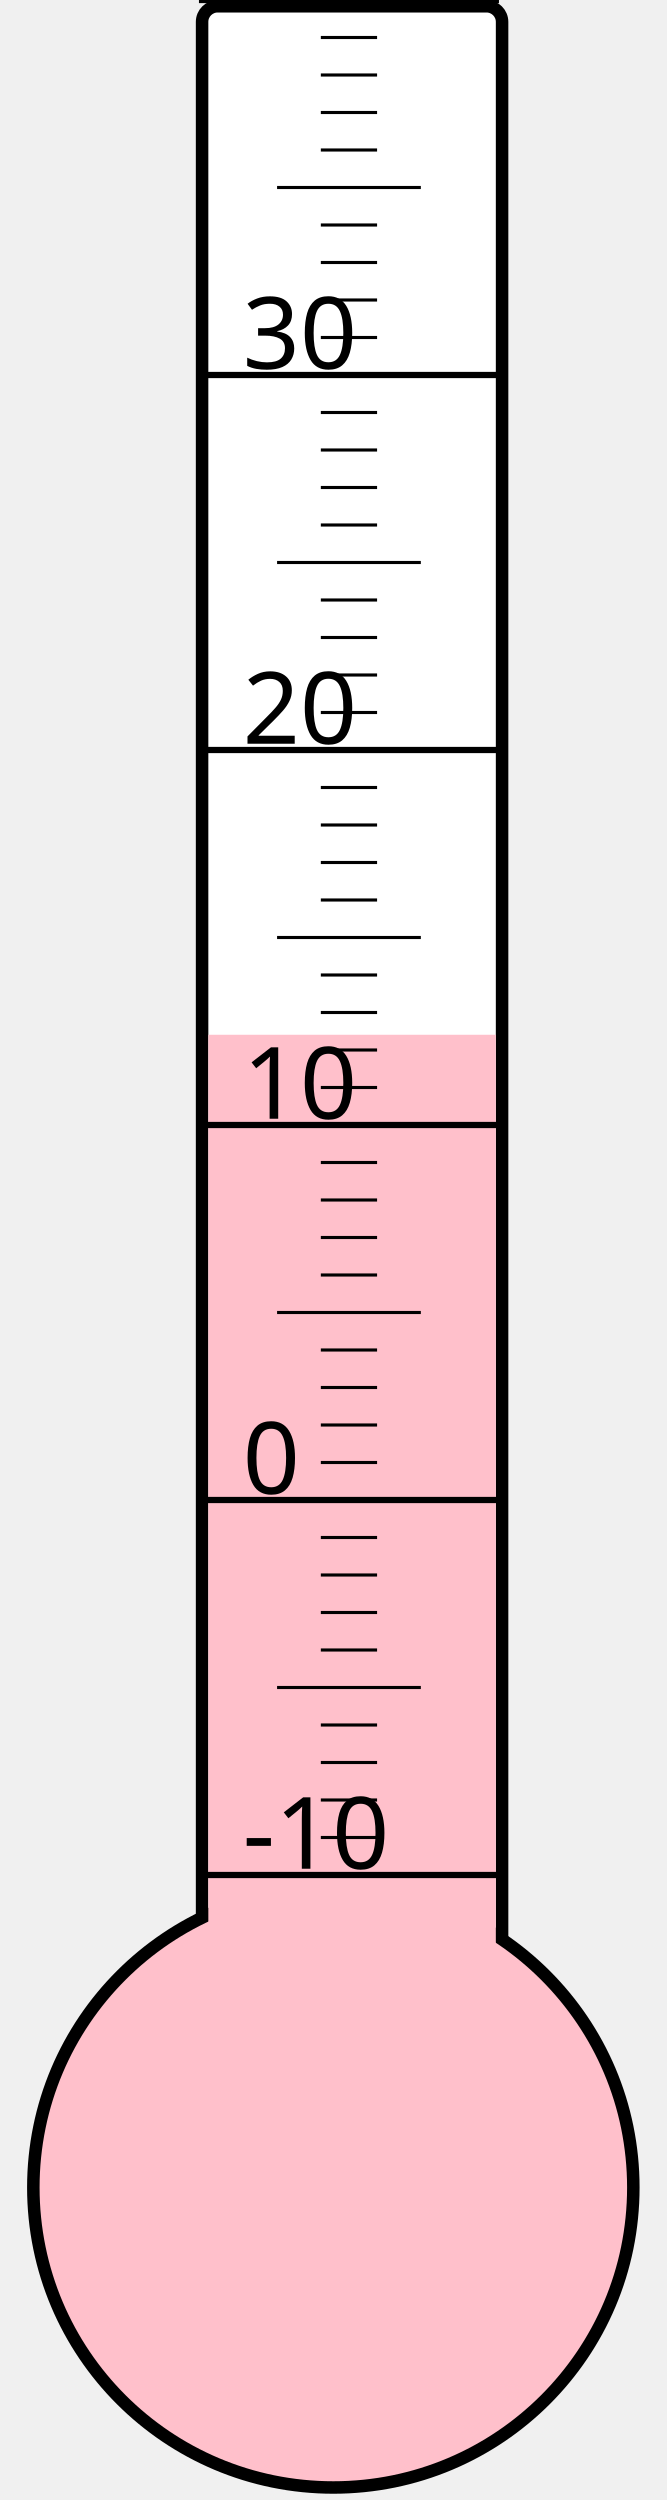
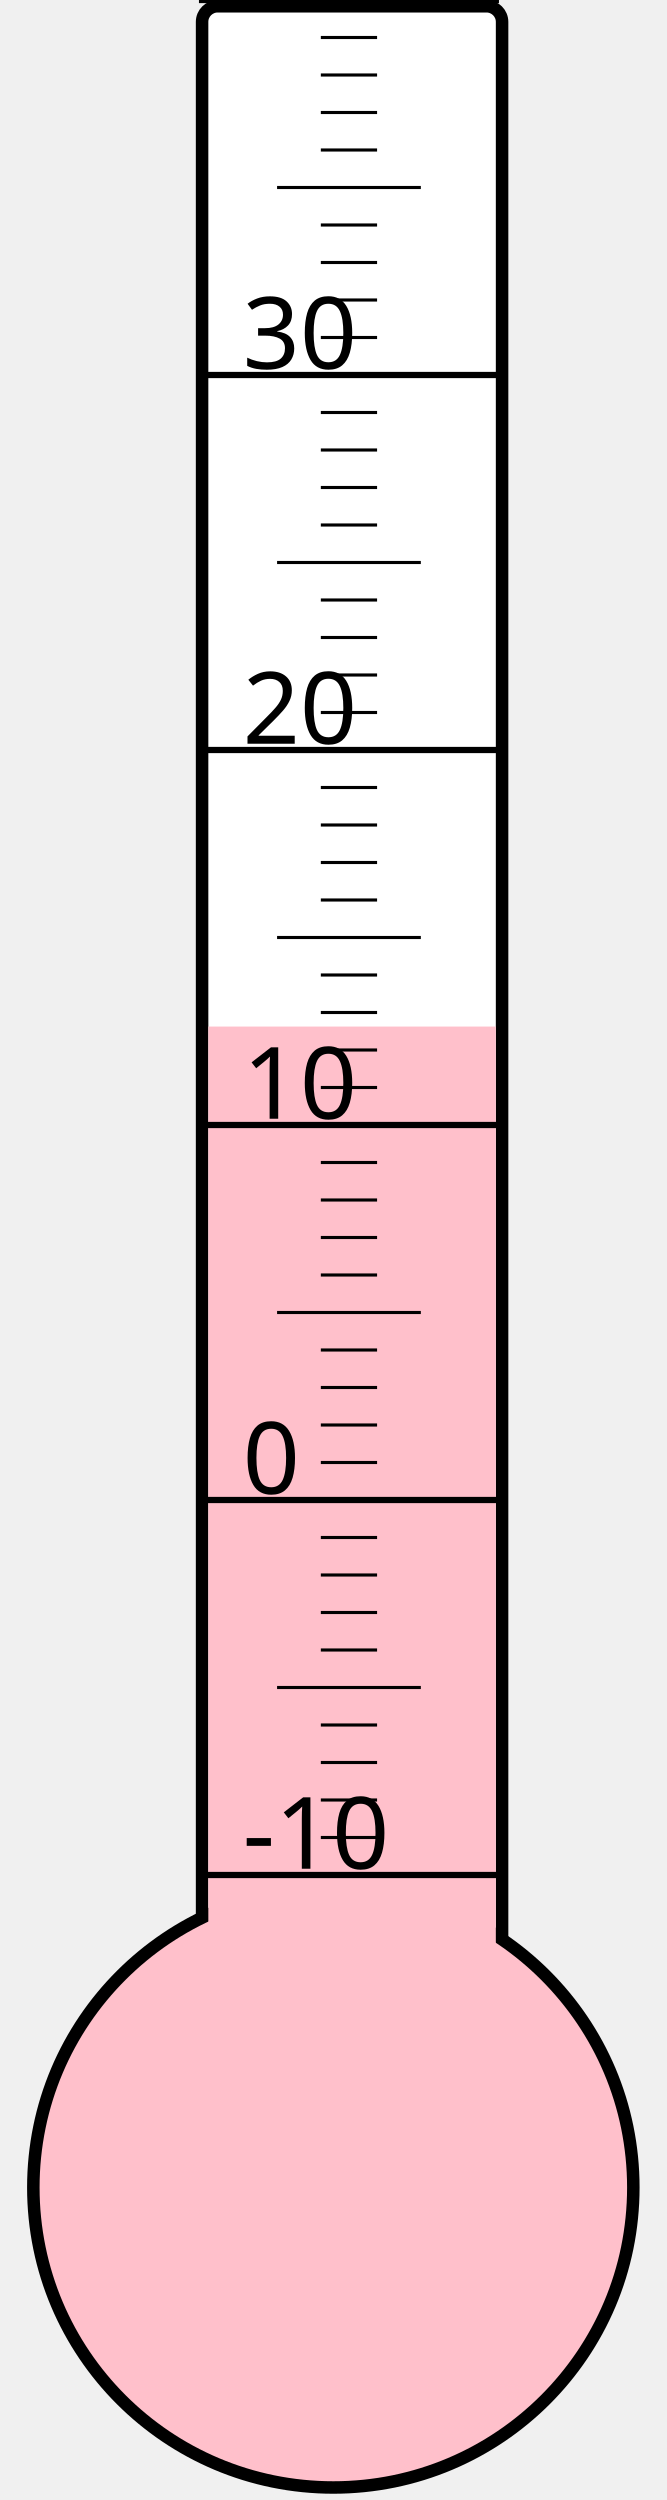
<svg xmlns="http://www.w3.org/2000/svg" width="40px" height="150px" viewBox="0 0 200 800">
  <rect width="200" height="800" x="0" y="0" style="fill: #ffffeb; fill-opacity: 0;" />
  <rect width="96" height="680" x="58" y="2" rx="5" ry="5" style="fill: white; fill-opacity: 1; stroke: black; stroke-width: 4;" />
  <circle cx="100" cy="700" r="96" style="fill: pink; stroke: black; stroke-width: 4;" />
-   <rect width="92" height="368.875" x="60" y="331.125" style="fill: pink; fill-opacity: 1; stroke-width: 0;" />
+   <rect width="92" height="371.5" x="60" y="328.5" style="fill: pink; fill-opacity: 1; stroke-width: 0;" />
  <text x="71" y="598" style="font-family: sans-serif; font-size: 24pt;">-10</text>
  <text x="71" y="478" style="font-family: sans-serif; font-size: 24pt;">0</text>
  <text x="71" y="358" style="font-family: sans-serif; font-size: 24pt;">10</text>
  <text x="71" y="238" style="font-family: sans-serif; font-size: 24pt;">20</text>
  <text x="71" y="118" style="font-family: sans-serif; font-size: 24pt;">30</text>
  <g style="stroke: black;">
    <line x1="57" y1="600" x2="153" y2="600" style="stroke-width: 2;" />
    <line x1="96" y1="588" x2="114" y2="588" style="stroke-width: 1;" />
    <line x1="96" y1="576" x2="114" y2="576" style="stroke-width: 1;" />
    <line x1="96" y1="564" x2="114" y2="564" style="stroke-width: 1;" />
    <line x1="96" y1="552" x2="114" y2="552" style="stroke-width: 1;" />
    <line x1="82" y1="540" x2="128" y2="540" style="stroke-width: 1;" />
    <line x1="96" y1="528" x2="114" y2="528" style="stroke-width: 1;" />
    <line x1="96" y1="516" x2="114" y2="516" style="stroke-width: 1;" />
    <line x1="96" y1="504" x2="114" y2="504" style="stroke-width: 1;" />
    <line x1="96" y1="492" x2="114" y2="492" style="stroke-width: 1;" />
    <line x1="57" y1="480" x2="153" y2="480" style="stroke-width: 2;" />
    <line x1="96" y1="468" x2="114" y2="468" style="stroke-width: 1;" />
    <line x1="96" y1="456" x2="114" y2="456" style="stroke-width: 1;" />
    <line x1="96" y1="444" x2="114" y2="444" style="stroke-width: 1;" />
    <line x1="96" y1="432" x2="114" y2="432" style="stroke-width: 1;" />
    <line x1="82" y1="420" x2="128" y2="420" style="stroke-width: 1;" />
    <line x1="96" y1="408" x2="114" y2="408" style="stroke-width: 1;" />
    <line x1="96" y1="396" x2="114" y2="396" style="stroke-width: 1;" />
    <line x1="96" y1="384" x2="114" y2="384" style="stroke-width: 1;" />
    <line x1="96" y1="372" x2="114" y2="372" style="stroke-width: 1;" />
    <line x1="57" y1="360" x2="153" y2="360" style="stroke-width: 2;" />
    <line x1="96" y1="348" x2="114" y2="348" style="stroke-width: 1;" />
    <line x1="96" y1="336" x2="114" y2="336" style="stroke-width: 1;" />
    <line x1="96" y1="324" x2="114" y2="324" style="stroke-width: 1;" />
    <line x1="96" y1="312" x2="114" y2="312" style="stroke-width: 1;" />
    <line x1="82" y1="300" x2="128" y2="300" style="stroke-width: 1;" />
    <line x1="96" y1="288" x2="114" y2="288" style="stroke-width: 1;" />
    <line x1="96" y1="276" x2="114" y2="276" style="stroke-width: 1;" />
    <line x1="96" y1="264" x2="114" y2="264" style="stroke-width: 1;" />
    <line x1="96" y1="252" x2="114" y2="252" style="stroke-width: 1;" />
    <line x1="57" y1="240" x2="153" y2="240" style="stroke-width: 2;" />
    <line x1="96" y1="228" x2="114" y2="228" style="stroke-width: 1;" />
    <line x1="96" y1="216" x2="114" y2="216" style="stroke-width: 1;" />
    <line x1="96" y1="204" x2="114" y2="204" style="stroke-width: 1;" />
    <line x1="96" y1="192" x2="114" y2="192" style="stroke-width: 1;" />
    <line x1="82" y1="180" x2="128" y2="180" style="stroke-width: 1;" />
    <line x1="96" y1="168" x2="114" y2="168" style="stroke-width: 1;" />
    <line x1="96" y1="156" x2="114" y2="156" style="stroke-width: 1;" />
    <line x1="96" y1="144" x2="114" y2="144" style="stroke-width: 1;" />
    <line x1="96" y1="132" x2="114" y2="132" style="stroke-width: 1;" />
    <line x1="57" y1="120" x2="153" y2="120" style="stroke-width: 2;" />
    <line x1="96" y1="108" x2="114" y2="108" style="stroke-width: 1;" />
    <line x1="96" y1="96" x2="114" y2="96" style="stroke-width: 1;" />
    <line x1="96" y1="84" x2="114" y2="84" style="stroke-width: 1;" />
    <line x1="96" y1="72" x2="114" y2="72" style="stroke-width: 1;" />
    <line x1="82" y1="60" x2="128" y2="60" style="stroke-width: 1;" />
    <line x1="96" y1="48" x2="114" y2="48" style="stroke-width: 1;" />
    <line x1="96" y1="36" x2="114" y2="36" style="stroke-width: 1;" />
    <line x1="96" y1="24" x2="114" y2="24" style="stroke-width: 1;" />
    <line x1="96" y1="12" x2="114" y2="12" style="stroke-width: 1;" />
    <line x1="57" y1="0" x2="153" y2="0" style="stroke-width: 2;" />
  </g>
</svg>
